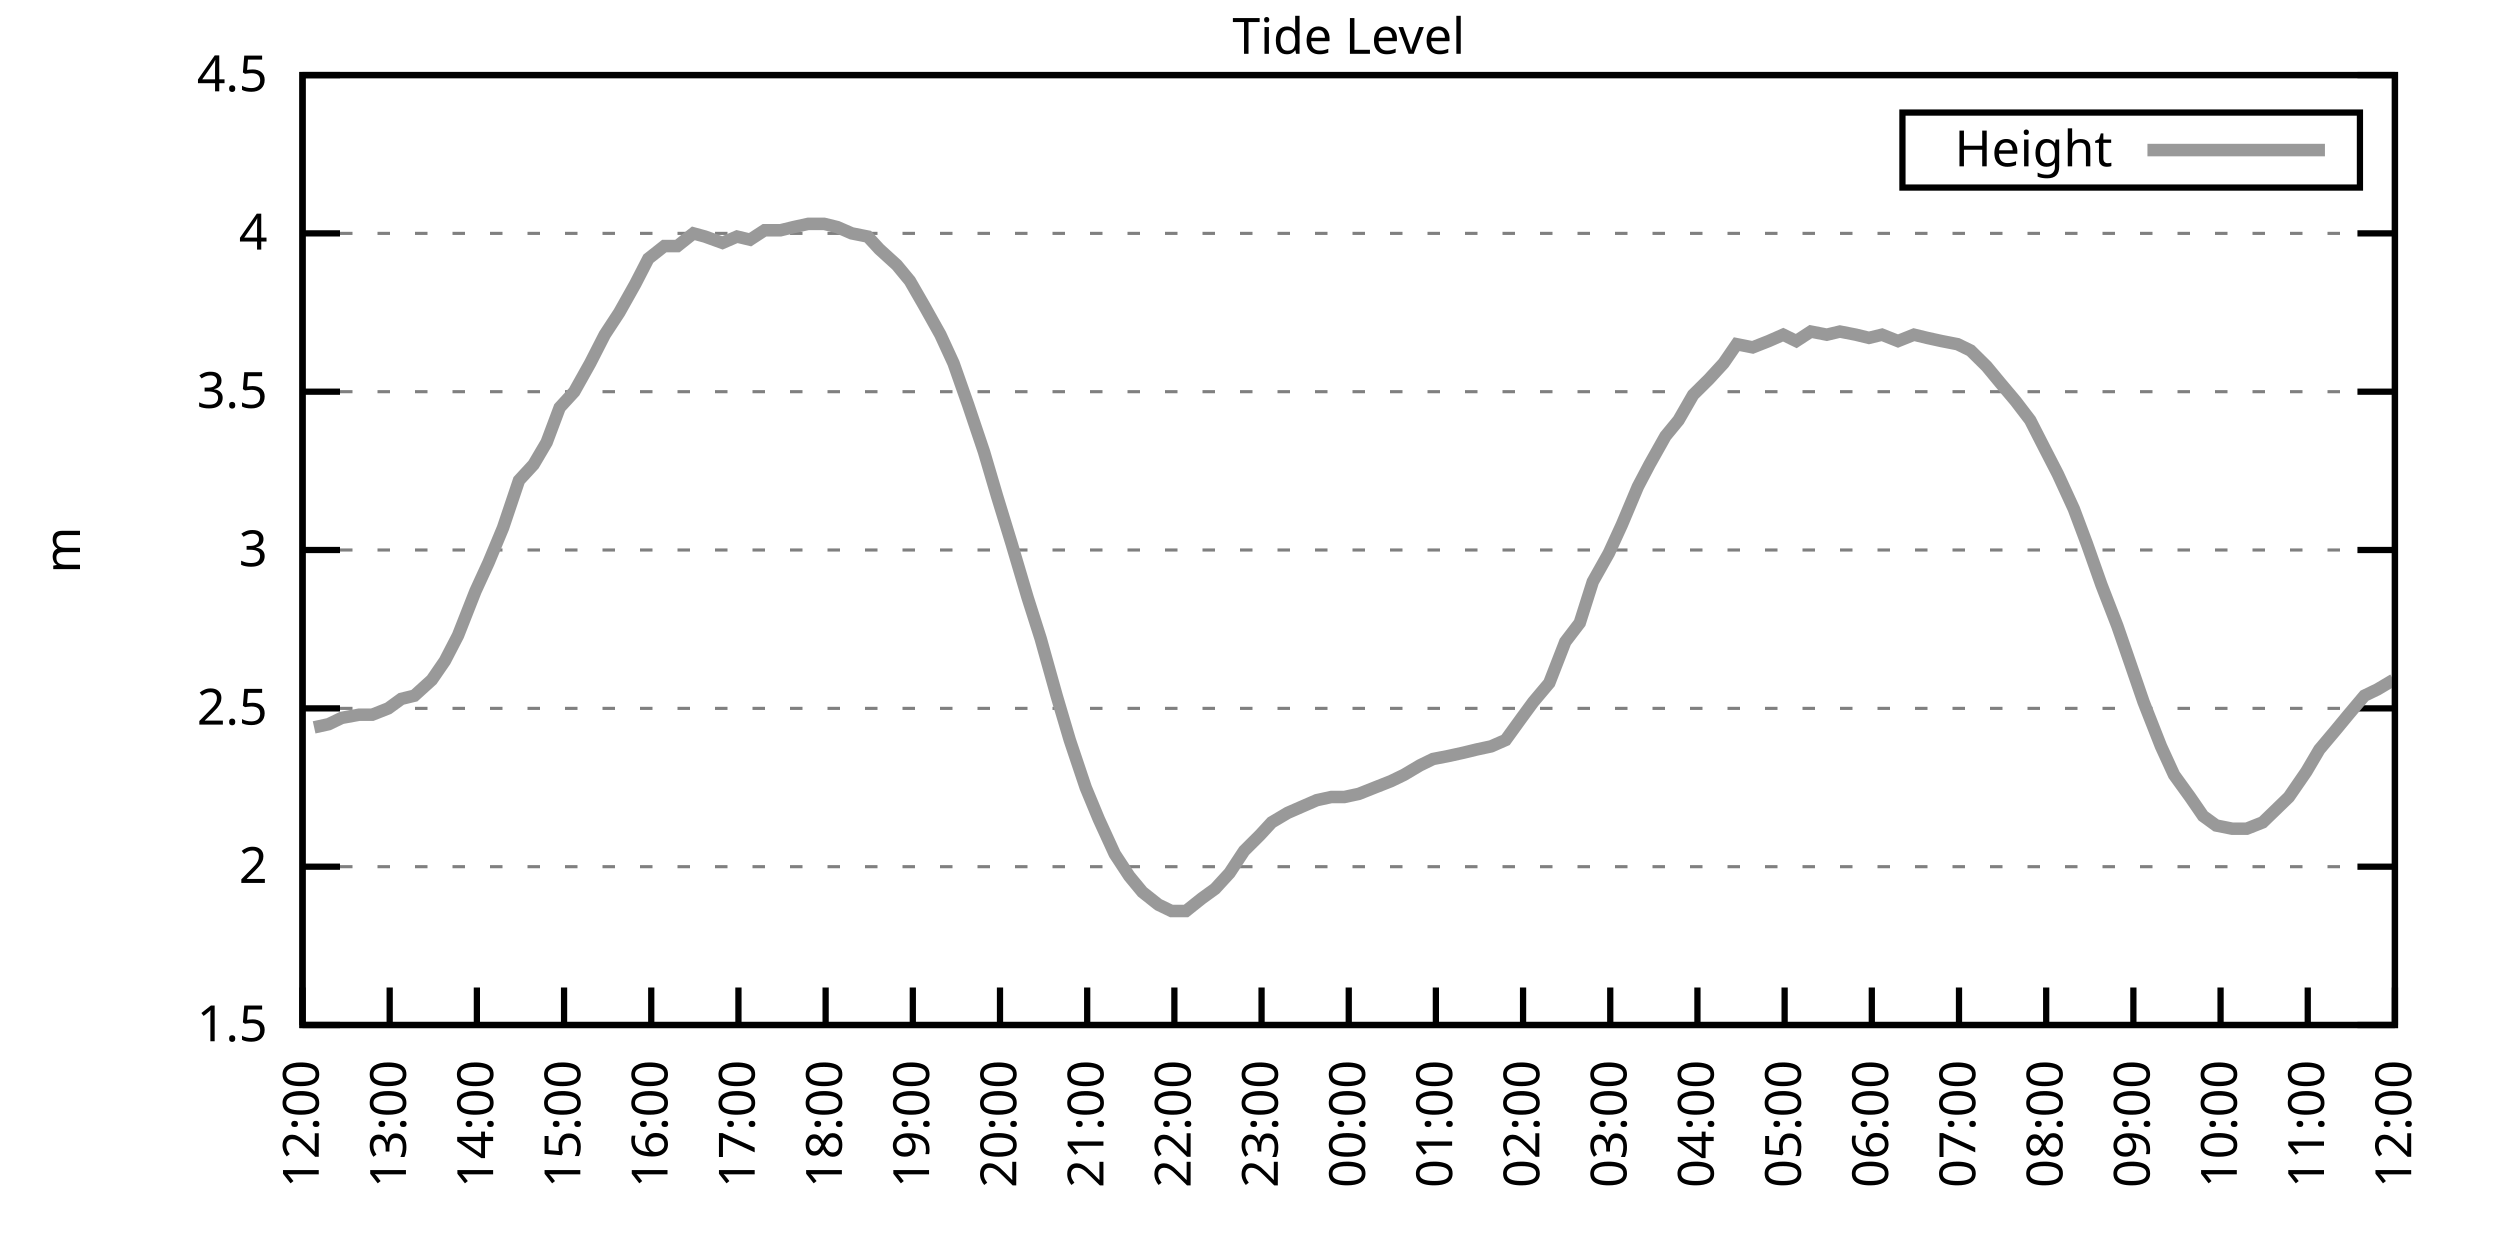
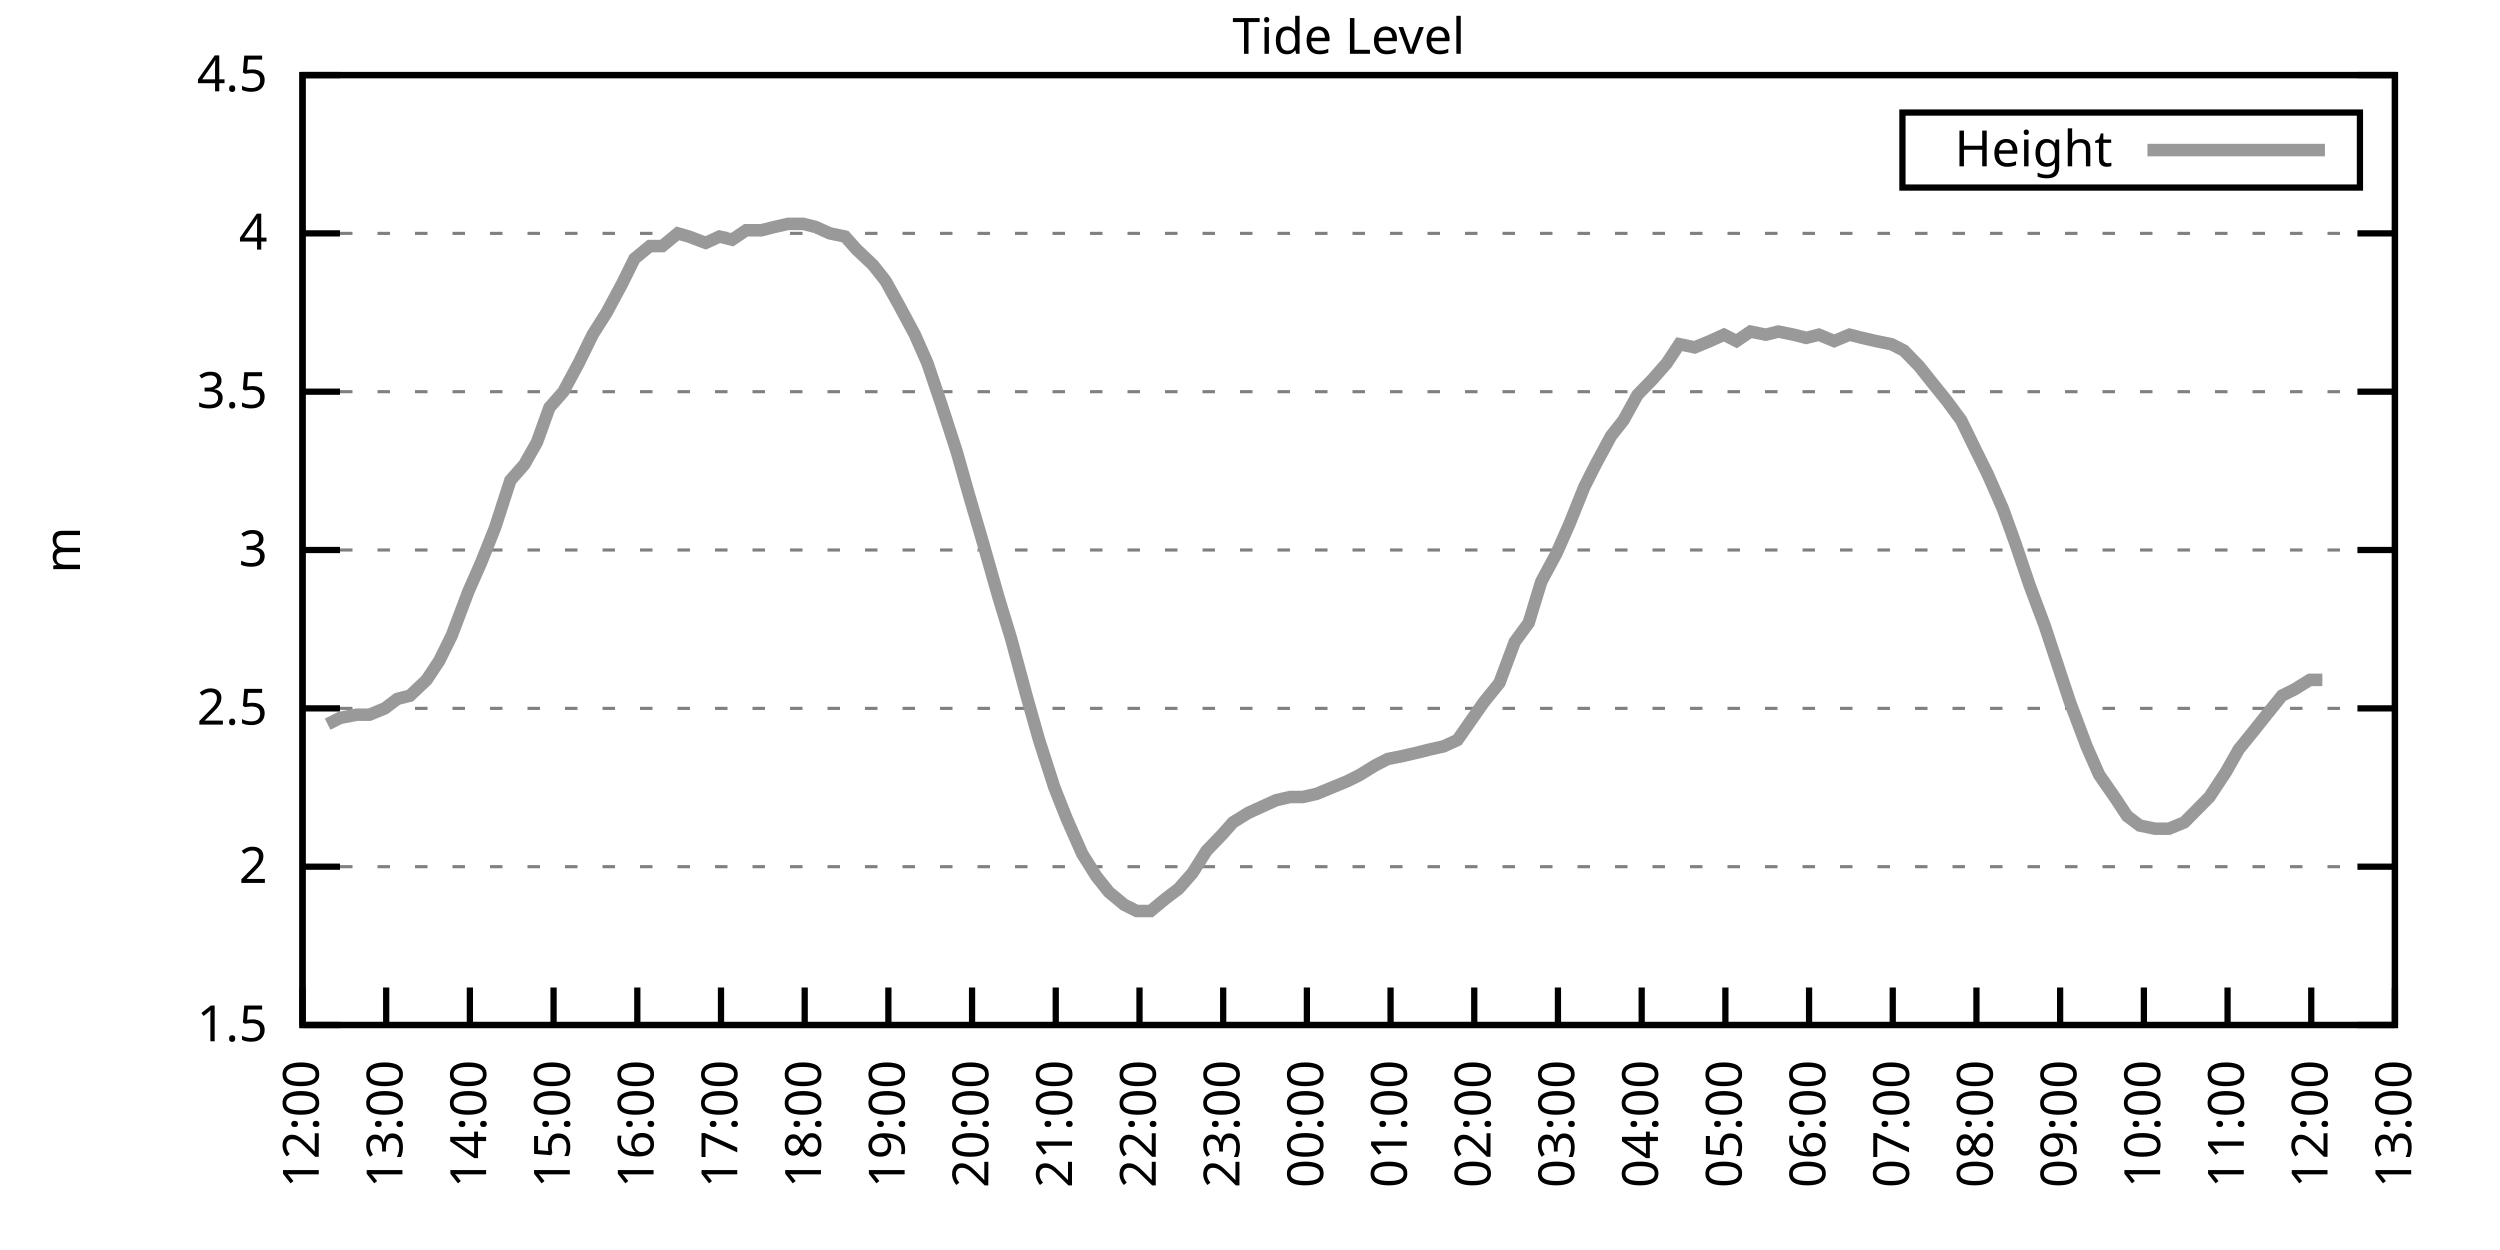
<svg xmlns="http://www.w3.org/2000/svg" xmlns:xlink="http://www.w3.org/1999/xlink" width="400" height="200" viewBox="0 0 400 200">
  <g id="gnuplot_canvas">
    <rect x="0" y="0" width="400" height="200" fill="none" />
    <defs>
      <circle id="gpDot" r="0.5" stroke-width="0.5" stroke="currentColor" />
      <path id="gpPt0" stroke-width="0.333" stroke="currentColor" d="M-1,0 h2 M0,-1 v2" />
      <path id="gpPt1" stroke-width="0.333" stroke="currentColor" d="M-1,-1 L1,1 M1,-1 L-1,1" />
      <path id="gpPt2" stroke-width="0.333" stroke="currentColor" d="M-1,0 L1,0 M0,-1 L0,1 M-1,-1 L1,1 M-1,1 L1,-1" />
      <rect id="gpPt3" stroke-width="0.333" stroke="currentColor" x="-1" y="-1" width="2" height="2" />
      <rect id="gpPt4" stroke-width="0.333" stroke="currentColor" fill="currentColor" x="-1" y="-1" width="2" height="2" />
      <circle id="gpPt5" stroke-width="0.333" stroke="currentColor" cx="0" cy="0" r="1" />
      <use xlink:href="#gpPt5" id="gpPt6" fill="currentColor" stroke="none" />
      <path id="gpPt7" stroke-width="0.333" stroke="currentColor" d="M0,-1.33 L-1.33,0.67 L1.33,0.67 z" />
      <use xlink:href="#gpPt7" id="gpPt8" fill="currentColor" stroke="none" />
      <use xlink:href="#gpPt7" id="gpPt9" stroke="currentColor" transform="rotate(180)" />
      <use xlink:href="#gpPt9" id="gpPt10" fill="currentColor" stroke="none" />
      <use xlink:href="#gpPt3" id="gpPt11" stroke="currentColor" transform="rotate(45)" />
      <use xlink:href="#gpPt11" id="gpPt12" fill="currentColor" stroke="none" />
      <path id="gpPt13" stroke-width="0.333" stroke="currentColor" d="M0,1.330 L1.265,0.411 L0.782,-1.067 L-0.782,-1.076 L-1.265,0.411 z" />
      <use xlink:href="#gpPt13" id="gpPt14" fill="currentColor" stroke="none" />
      <filter id="textbox" filterUnits="objectBoundingBox" x="0" y="0" height="1" width="1">
        <feFlood flood-color="white" flood-opacity="1" result="bgnd" />
        <feComposite in="SourceGraphic" in2="bgnd" operator="atop" />
      </filter>
      <filter id="greybox" filterUnits="objectBoundingBox" x="0" y="0" height="1" width="1">
        <feFlood flood-color="lightgrey" flood-opacity="1" result="grey" />
        <feComposite in="SourceGraphic" in2="grey" operator="atop" />
      </filter>
    </defs>
    <g fill="none" color="white" stroke="currentColor" stroke-width="1.00" stroke-linecap="butt" stroke-linejoin="miter">
</g>
    <g fill="none" color="black" stroke="currentColor" stroke-width="1.00" stroke-linecap="butt" stroke-linejoin="miter">
      <g stroke="none" shape-rendering="crispEdges">
        <polygon fill="rgb(255, 255, 255)" points="48.40,164.00 383.18,164.00 383.18,12.02 48.40,12.02 " />
      </g>
    </g>
    <g fill="none" color="black" stroke="currentColor" stroke-width="1.00" stroke-linecap="butt" stroke-linejoin="miter">
</g>
    <g fill="none" color="black" stroke="black" stroke-width="0.50" stroke-linecap="butt" stroke-linejoin="miter">
</g>
    <g fill="none" color="gray" stroke="currentColor" stroke-width="0.50" stroke-linecap="butt" stroke-linejoin="miter">
      <path stroke="gray" stroke-dasharray="2,4" class="gridline" d="M48.40,164.00 L383.19,164.00  " />
    </g>
    <g fill="none" color="gray" stroke="gray" stroke-width="1.00" stroke-linecap="butt" stroke-linejoin="miter">
</g>
    <g fill="none" color="black" stroke="currentColor" stroke-width="1.00" stroke-linecap="butt" stroke-linejoin="miter">
      <path stroke="black" d="M48.40,164.00 L54.40,164.00 M383.19,164.00 L377.19,164.00  " />
      <g transform="translate(42.80,166.60)" stroke="none" fill="black" font-family="Sans" font-size="8.00" text-anchor="end">
        <text>
          <tspan font-family="Sans"> 1.5</tspan>
        </text>
      </g>
    </g>
    <g fill="none" color="black" stroke="currentColor" stroke-width="1.00" stroke-linecap="butt" stroke-linejoin="miter">
</g>
    <g fill="none" color="black" stroke="black" stroke-width="0.50" stroke-linecap="butt" stroke-linejoin="miter">
</g>
    <g fill="none" color="gray" stroke="currentColor" stroke-width="0.50" stroke-linecap="butt" stroke-linejoin="miter">
      <path stroke="gray" stroke-dasharray="2,4" class="gridline" d="M48.40,138.67 L383.19,138.67  " />
    </g>
    <g fill="none" color="gray" stroke="gray" stroke-width="1.00" stroke-linecap="butt" stroke-linejoin="miter">
</g>
    <g fill="none" color="black" stroke="currentColor" stroke-width="1.00" stroke-linecap="butt" stroke-linejoin="miter">
      <path stroke="black" d="M48.40,138.67 L54.40,138.67 M383.19,138.67 L377.19,138.67  " />
      <g transform="translate(42.80,141.27)" stroke="none" fill="black" font-family="Sans" font-size="8.00" text-anchor="end">
        <text>
          <tspan font-family="Sans"> 2</tspan>
        </text>
      </g>
    </g>
    <g fill="none" color="black" stroke="currentColor" stroke-width="1.00" stroke-linecap="butt" stroke-linejoin="miter">
</g>
    <g fill="none" color="black" stroke="black" stroke-width="0.50" stroke-linecap="butt" stroke-linejoin="miter">
</g>
    <g fill="none" color="gray" stroke="currentColor" stroke-width="0.50" stroke-linecap="butt" stroke-linejoin="miter">
      <path stroke="gray" stroke-dasharray="2,4" class="gridline" d="M48.40,113.34 L383.19,113.34  " />
    </g>
    <g fill="none" color="gray" stroke="gray" stroke-width="1.00" stroke-linecap="butt" stroke-linejoin="miter">
</g>
    <g fill="none" color="black" stroke="currentColor" stroke-width="1.00" stroke-linecap="butt" stroke-linejoin="miter">
      <path stroke="black" d="M48.40,113.34 L54.40,113.34 M383.19,113.34 L377.19,113.34  " />
      <g transform="translate(42.80,115.94)" stroke="none" fill="black" font-family="Sans" font-size="8.00" text-anchor="end">
        <text>
          <tspan font-family="Sans"> 2.5</tspan>
        </text>
      </g>
    </g>
    <g fill="none" color="black" stroke="currentColor" stroke-width="1.00" stroke-linecap="butt" stroke-linejoin="miter">
</g>
    <g fill="none" color="black" stroke="black" stroke-width="0.50" stroke-linecap="butt" stroke-linejoin="miter">
</g>
    <g fill="none" color="gray" stroke="currentColor" stroke-width="0.50" stroke-linecap="butt" stroke-linejoin="miter">
      <path stroke="gray" stroke-dasharray="2,4" class="gridline" d="M48.40,88.00 L383.19,88.00  " />
    </g>
    <g fill="none" color="gray" stroke="gray" stroke-width="1.00" stroke-linecap="butt" stroke-linejoin="miter">
</g>
    <g fill="none" color="black" stroke="currentColor" stroke-width="1.00" stroke-linecap="butt" stroke-linejoin="miter">
      <path stroke="black" d="M48.40,88.00 L54.40,88.00 M383.19,88.00 L377.19,88.00  " />
      <g transform="translate(42.80,90.60)" stroke="none" fill="black" font-family="Sans" font-size="8.00" text-anchor="end">
        <text>
          <tspan font-family="Sans"> 3</tspan>
        </text>
      </g>
    </g>
    <g fill="none" color="black" stroke="currentColor" stroke-width="1.00" stroke-linecap="butt" stroke-linejoin="miter">
</g>
    <g fill="none" color="black" stroke="black" stroke-width="0.50" stroke-linecap="butt" stroke-linejoin="miter">
</g>
    <g fill="none" color="gray" stroke="currentColor" stroke-width="0.50" stroke-linecap="butt" stroke-linejoin="miter">
      <path stroke="gray" stroke-dasharray="2,4" class="gridline" d="M48.40,62.67 L383.19,62.67  " />
    </g>
    <g fill="none" color="gray" stroke="gray" stroke-width="1.00" stroke-linecap="butt" stroke-linejoin="miter">
</g>
    <g fill="none" color="black" stroke="currentColor" stroke-width="1.00" stroke-linecap="butt" stroke-linejoin="miter">
      <path stroke="black" d="M48.40,62.67 L54.40,62.67 M383.19,62.67 L377.19,62.67  " />
      <g transform="translate(42.80,65.27)" stroke="none" fill="black" font-family="Sans" font-size="8.00" text-anchor="end">
        <text>
          <tspan font-family="Sans"> 3.5</tspan>
        </text>
      </g>
    </g>
    <g fill="none" color="black" stroke="currentColor" stroke-width="1.00" stroke-linecap="butt" stroke-linejoin="miter">
</g>
    <g fill="none" color="black" stroke="black" stroke-width="0.50" stroke-linecap="butt" stroke-linejoin="miter">
</g>
    <g fill="none" color="gray" stroke="currentColor" stroke-width="0.50" stroke-linecap="butt" stroke-linejoin="miter">
      <path stroke="gray" stroke-dasharray="2,4" class="gridline" d="M48.40,37.34 L383.19,37.34  " />
    </g>
    <g fill="none" color="gray" stroke="gray" stroke-width="1.00" stroke-linecap="butt" stroke-linejoin="miter">
</g>
    <g fill="none" color="black" stroke="currentColor" stroke-width="1.00" stroke-linecap="butt" stroke-linejoin="miter">
      <path stroke="black" d="M48.40,37.34 L54.40,37.34 M383.19,37.34 L377.19,37.34  " />
      <g transform="translate(42.80,39.94)" stroke="none" fill="black" font-family="Sans" font-size="8.00" text-anchor="end">
        <text>
          <tspan font-family="Sans"> 4</tspan>
        </text>
      </g>
    </g>
    <g fill="none" color="black" stroke="currentColor" stroke-width="1.00" stroke-linecap="butt" stroke-linejoin="miter">
</g>
    <g fill="none" color="black" stroke="black" stroke-width="0.50" stroke-linecap="butt" stroke-linejoin="miter">
</g>
    <g fill="none" color="gray" stroke="currentColor" stroke-width="0.50" stroke-linecap="butt" stroke-linejoin="miter">
      <path stroke="gray" stroke-dasharray="2,4" class="gridline" d="M48.40,12.01 L383.19,12.01  " />
    </g>
    <g fill="none" color="gray" stroke="gray" stroke-width="1.00" stroke-linecap="butt" stroke-linejoin="miter">
</g>
    <g fill="none" color="black" stroke="currentColor" stroke-width="1.00" stroke-linecap="butt" stroke-linejoin="miter">
      <path stroke="black" d="M48.40,12.01 L54.40,12.01 M383.19,12.01 L377.19,12.01  " />
      <g transform="translate(42.80,14.61)" stroke="none" fill="black" font-family="Sans" font-size="8.00" text-anchor="end">
        <text>
          <tspan font-family="Sans"> 4.5</tspan>
        </text>
      </g>
    </g>
    <g fill="none" color="black" stroke="currentColor" stroke-width="1.00" stroke-linecap="butt" stroke-linejoin="miter">
      <path stroke="black" d="M48.40,164.00 L48.40,158.00  " />
      <g transform="translate(51.00,169.60) rotate(270.00)" stroke="none" fill="black" font-family="Sans" font-size="8.00" text-anchor="end">
        <text>
          <tspan font-family="Sans">12:00</tspan>
        </text>
      </g>
    </g>
    <g fill="none" color="black" stroke="currentColor" stroke-width="1.00" stroke-linecap="butt" stroke-linejoin="miter">
-       <path stroke="black" d="M62.35,164.00 L62.35,158.00  " />
-       <g transform="translate(64.95,169.60) rotate(270.00)" stroke="none" fill="black" font-family="Sans" font-size="8.00" text-anchor="end">
+       <path stroke="black" d="M61.79,164.00 L61.79,158.00  " />
+       <g transform="translate(64.39,169.60) rotate(270.00)" stroke="none" fill="black" font-family="Sans" font-size="8.00" text-anchor="end">
        <text>
          <tspan font-family="Sans">13:00</tspan>
        </text>
      </g>
    </g>
    <g fill="none" color="black" stroke="currentColor" stroke-width="1.00" stroke-linecap="butt" stroke-linejoin="miter">
-       <path stroke="black" d="M76.30,164.00 L76.30,158.00  " />
-       <g transform="translate(78.90,169.60) rotate(270.00)" stroke="none" fill="black" font-family="Sans" font-size="8.00" text-anchor="end">
+       <path stroke="black" d="M75.18,164.00 L75.18,158.00  " />
+       <g transform="translate(77.78,169.60) rotate(270.00)" stroke="none" fill="black" font-family="Sans" font-size="8.00" text-anchor="end">
        <text>
          <tspan font-family="Sans">14:00</tspan>
        </text>
      </g>
    </g>
    <g fill="none" color="black" stroke="currentColor" stroke-width="1.00" stroke-linecap="butt" stroke-linejoin="miter">
-       <path stroke="black" d="M90.25,164.00 L90.25,158.00  " />
-       <g transform="translate(92.85,169.60) rotate(270.00)" stroke="none" fill="black" font-family="Sans" font-size="8.00" text-anchor="end">
+       <path stroke="black" d="M88.57,164.00 L88.57,158.00  " />
+       <g transform="translate(91.17,169.60) rotate(270.00)" stroke="none" fill="black" font-family="Sans" font-size="8.00" text-anchor="end">
        <text>
          <tspan font-family="Sans">15:00</tspan>
        </text>
      </g>
    </g>
    <g fill="none" color="black" stroke="currentColor" stroke-width="1.00" stroke-linecap="butt" stroke-linejoin="miter">
-       <path stroke="black" d="M104.20,164.00 L104.20,158.00  " />
-       <g transform="translate(106.80,169.60) rotate(270.00)" stroke="none" fill="black" font-family="Sans" font-size="8.00" text-anchor="end">
+       <path stroke="black" d="M101.97,164.00 L101.97,158.00  " />
+       <g transform="translate(104.57,169.60) rotate(270.00)" stroke="none" fill="black" font-family="Sans" font-size="8.00" text-anchor="end">
        <text>
          <tspan font-family="Sans">16:00</tspan>
        </text>
      </g>
    </g>
    <g fill="none" color="black" stroke="currentColor" stroke-width="1.00" stroke-linecap="butt" stroke-linejoin="miter">
-       <path stroke="black" d="M118.15,164.00 L118.15,158.00  " />
-       <g transform="translate(120.75,169.60) rotate(270.00)" stroke="none" fill="black" font-family="Sans" font-size="8.00" text-anchor="end">
+       <path stroke="black" d="M115.36,164.00 L115.36,158.00  " />
+       <g transform="translate(117.96,169.60) rotate(270.00)" stroke="none" fill="black" font-family="Sans" font-size="8.00" text-anchor="end">
        <text>
          <tspan font-family="Sans">17:00</tspan>
        </text>
      </g>
    </g>
    <g fill="none" color="black" stroke="currentColor" stroke-width="1.00" stroke-linecap="butt" stroke-linejoin="miter">
-       <path stroke="black" d="M132.10,164.00 L132.10,158.00  " />
-       <g transform="translate(134.70,169.60) rotate(270.00)" stroke="none" fill="black" font-family="Sans" font-size="8.00" text-anchor="end">
+       <path stroke="black" d="M128.75,164.00 L128.75,158.00  " />
+       <g transform="translate(131.35,169.60) rotate(270.00)" stroke="none" fill="black" font-family="Sans" font-size="8.00" text-anchor="end">
        <text>
          <tspan font-family="Sans">18:00</tspan>
        </text>
      </g>
    </g>
    <g fill="none" color="black" stroke="currentColor" stroke-width="1.00" stroke-linecap="butt" stroke-linejoin="miter">
-       <path stroke="black" d="M146.05,164.00 L146.05,158.00  " />
-       <g transform="translate(148.65,169.60) rotate(270.00)" stroke="none" fill="black" font-family="Sans" font-size="8.00" text-anchor="end">
+       <path stroke="black" d="M142.14,164.00 L142.14,158.00  " />
+       <g transform="translate(144.74,169.60) rotate(270.00)" stroke="none" fill="black" font-family="Sans" font-size="8.00" text-anchor="end">
        <text>
          <tspan font-family="Sans">19:00</tspan>
        </text>
      </g>
    </g>
    <g fill="none" color="black" stroke="currentColor" stroke-width="1.00" stroke-linecap="butt" stroke-linejoin="miter">
-       <path stroke="black" d="M160.00,164.00 L160.00,158.00  " />
-       <g transform="translate(162.60,169.60) rotate(270.00)" stroke="none" fill="black" font-family="Sans" font-size="8.00" text-anchor="end">
+       <path stroke="black" d="M155.53,164.00 L155.53,158.00  " />
+       <g transform="translate(158.13,169.60) rotate(270.00)" stroke="none" fill="black" font-family="Sans" font-size="8.00" text-anchor="end">
        <text>
          <tspan font-family="Sans">20:00</tspan>
        </text>
      </g>
    </g>
    <g fill="none" color="black" stroke="currentColor" stroke-width="1.00" stroke-linecap="butt" stroke-linejoin="miter">
-       <path stroke="black" d="M173.95,164.00 L173.95,158.00  " />
-       <g transform="translate(176.55,169.60) rotate(270.00)" stroke="none" fill="black" font-family="Sans" font-size="8.00" text-anchor="end">
+       <path stroke="black" d="M168.92,164.00 L168.92,158.00  " />
+       <g transform="translate(171.52,169.60) rotate(270.00)" stroke="none" fill="black" font-family="Sans" font-size="8.00" text-anchor="end">
        <text>
          <tspan font-family="Sans">21:00</tspan>
        </text>
      </g>
    </g>
    <g fill="none" color="black" stroke="currentColor" stroke-width="1.00" stroke-linecap="butt" stroke-linejoin="miter">
-       <path stroke="black" d="M187.90,164.00 L187.90,158.00  " />
-       <g transform="translate(190.50,169.60) rotate(270.00)" stroke="none" fill="black" font-family="Sans" font-size="8.00" text-anchor="end">
+       <path stroke="black" d="M182.32,164.00 L182.32,158.00  " />
+       <g transform="translate(184.92,169.60) rotate(270.00)" stroke="none" fill="black" font-family="Sans" font-size="8.00" text-anchor="end">
        <text>
          <tspan font-family="Sans">22:00</tspan>
        </text>
      </g>
    </g>
    <g fill="none" color="black" stroke="currentColor" stroke-width="1.00" stroke-linecap="butt" stroke-linejoin="miter">
-       <path stroke="black" d="M201.85,164.00 L201.85,158.00  " />
-       <g transform="translate(204.45,169.60) rotate(270.00)" stroke="none" fill="black" font-family="Sans" font-size="8.00" text-anchor="end">
+       <path stroke="black" d="M195.71,164.00 L195.71,158.00  " />
+       <g transform="translate(198.31,169.60) rotate(270.00)" stroke="none" fill="black" font-family="Sans" font-size="8.00" text-anchor="end">
        <text>
          <tspan font-family="Sans">23:00</tspan>
        </text>
      </g>
    </g>
    <g fill="none" color="black" stroke="currentColor" stroke-width="1.00" stroke-linecap="butt" stroke-linejoin="miter">
-       <path stroke="black" d="M215.80,164.00 L215.80,158.00  " />
-       <g transform="translate(218.40,169.60) rotate(270.00)" stroke="none" fill="black" font-family="Sans" font-size="8.00" text-anchor="end">
+       <path stroke="black" d="M209.10,164.00 L209.10,158.00  " />
+       <g transform="translate(211.70,169.60) rotate(270.00)" stroke="none" fill="black" font-family="Sans" font-size="8.00" text-anchor="end">
        <text>
          <tspan font-family="Sans">00:00</tspan>
        </text>
      </g>
    </g>
    <g fill="none" color="black" stroke="currentColor" stroke-width="1.00" stroke-linecap="butt" stroke-linejoin="miter">
-       <path stroke="black" d="M229.74,164.00 L229.74,158.00  " />
-       <g transform="translate(232.34,169.60) rotate(270.00)" stroke="none" fill="black" font-family="Sans" font-size="8.00" text-anchor="end">
+       <path stroke="black" d="M222.49,164.00 L222.49,158.00  " />
+       <g transform="translate(225.09,169.60) rotate(270.00)" stroke="none" fill="black" font-family="Sans" font-size="8.00" text-anchor="end">
        <text>
          <tspan font-family="Sans">01:00</tspan>
        </text>
      </g>
    </g>
    <g fill="none" color="black" stroke="currentColor" stroke-width="1.00" stroke-linecap="butt" stroke-linejoin="miter">
-       <path stroke="black" d="M243.69,164.00 L243.69,158.00  " />
-       <g transform="translate(246.29,169.60) rotate(270.00)" stroke="none" fill="black" font-family="Sans" font-size="8.00" text-anchor="end">
+       <path stroke="black" d="M235.88,164.00 L235.88,158.00  " />
+       <g transform="translate(238.48,169.60) rotate(270.00)" stroke="none" fill="black" font-family="Sans" font-size="8.00" text-anchor="end">
        <text>
          <tspan font-family="Sans">02:00</tspan>
        </text>
      </g>
    </g>
    <g fill="none" color="black" stroke="currentColor" stroke-width="1.00" stroke-linecap="butt" stroke-linejoin="miter">
-       <path stroke="black" d="M257.64,164.00 L257.64,158.00  " />
-       <g transform="translate(260.24,169.60) rotate(270.00)" stroke="none" fill="black" font-family="Sans" font-size="8.00" text-anchor="end">
+       <path stroke="black" d="M249.27,164.00 L249.27,158.00  " />
+       <g transform="translate(251.87,169.60) rotate(270.00)" stroke="none" fill="black" font-family="Sans" font-size="8.00" text-anchor="end">
        <text>
          <tspan font-family="Sans">03:00</tspan>
        </text>
      </g>
    </g>
    <g fill="none" color="black" stroke="currentColor" stroke-width="1.00" stroke-linecap="butt" stroke-linejoin="miter">
-       <path stroke="black" d="M271.59,164.00 L271.59,158.00  " />
-       <g transform="translate(274.19,169.60) rotate(270.00)" stroke="none" fill="black" font-family="Sans" font-size="8.00" text-anchor="end">
+       <path stroke="black" d="M262.67,164.00 L262.67,158.00  " />
+       <g transform="translate(265.27,169.60) rotate(270.00)" stroke="none" fill="black" font-family="Sans" font-size="8.00" text-anchor="end">
        <text>
          <tspan font-family="Sans">04:00</tspan>
        </text>
      </g>
    </g>
    <g fill="none" color="black" stroke="currentColor" stroke-width="1.00" stroke-linecap="butt" stroke-linejoin="miter">
-       <path stroke="black" d="M285.54,164.00 L285.54,158.00  " />
-       <g transform="translate(288.14,169.60) rotate(270.00)" stroke="none" fill="black" font-family="Sans" font-size="8.00" text-anchor="end">
+       <path stroke="black" d="M276.06,164.00 L276.06,158.00  " />
+       <g transform="translate(278.66,169.60) rotate(270.00)" stroke="none" fill="black" font-family="Sans" font-size="8.00" text-anchor="end">
        <text>
          <tspan font-family="Sans">05:00</tspan>
        </text>
      </g>
    </g>
    <g fill="none" color="black" stroke="currentColor" stroke-width="1.00" stroke-linecap="butt" stroke-linejoin="miter">
-       <path stroke="black" d="M299.49,164.00 L299.49,158.00  " />
-       <g transform="translate(302.09,169.60) rotate(270.00)" stroke="none" fill="black" font-family="Sans" font-size="8.00" text-anchor="end">
+       <path stroke="black" d="M289.45,164.00 L289.45,158.00  " />
+       <g transform="translate(292.05,169.60) rotate(270.00)" stroke="none" fill="black" font-family="Sans" font-size="8.00" text-anchor="end">
        <text>
          <tspan font-family="Sans">06:00</tspan>
        </text>
      </g>
    </g>
    <g fill="none" color="black" stroke="currentColor" stroke-width="1.00" stroke-linecap="butt" stroke-linejoin="miter">
-       <path stroke="black" d="M313.44,164.00 L313.44,158.00  " />
-       <g transform="translate(316.04,169.60) rotate(270.00)" stroke="none" fill="black" font-family="Sans" font-size="8.00" text-anchor="end">
+       <path stroke="black" d="M302.84,164.00 L302.84,158.00  " />
+       <g transform="translate(305.44,169.60) rotate(270.00)" stroke="none" fill="black" font-family="Sans" font-size="8.00" text-anchor="end">
        <text>
          <tspan font-family="Sans">07:00</tspan>
        </text>
      </g>
    </g>
    <g fill="none" color="black" stroke="currentColor" stroke-width="1.00" stroke-linecap="butt" stroke-linejoin="miter">
-       <path stroke="black" d="M327.39,164.00 L327.39,158.00  " />
-       <g transform="translate(329.99,169.60) rotate(270.00)" stroke="none" fill="black" font-family="Sans" font-size="8.00" text-anchor="end">
+       <path stroke="black" d="M316.23,164.00 L316.23,158.00  " />
+       <g transform="translate(318.83,169.60) rotate(270.00)" stroke="none" fill="black" font-family="Sans" font-size="8.00" text-anchor="end">
        <text>
          <tspan font-family="Sans">08:00</tspan>
        </text>
      </g>
    </g>
    <g fill="none" color="black" stroke="currentColor" stroke-width="1.00" stroke-linecap="butt" stroke-linejoin="miter">
-       <path stroke="black" d="M341.34,164.00 L341.34,158.00  " />
-       <g transform="translate(343.94,169.60) rotate(270.00)" stroke="none" fill="black" font-family="Sans" font-size="8.00" text-anchor="end">
+       <path stroke="black" d="M329.62,164.00 L329.62,158.00  " />
+       <g transform="translate(332.22,169.60) rotate(270.00)" stroke="none" fill="black" font-family="Sans" font-size="8.00" text-anchor="end">
        <text>
          <tspan font-family="Sans">09:00</tspan>
        </text>
      </g>
    </g>
    <g fill="none" color="black" stroke="currentColor" stroke-width="1.00" stroke-linecap="butt" stroke-linejoin="miter">
-       <path stroke="black" d="M355.29,164.00 L355.29,158.00  " />
-       <g transform="translate(357.89,169.60) rotate(270.00)" stroke="none" fill="black" font-family="Sans" font-size="8.00" text-anchor="end">
+       <path stroke="black" d="M343.02,164.00 L343.02,158.00  " />
+       <g transform="translate(345.62,169.60) rotate(270.00)" stroke="none" fill="black" font-family="Sans" font-size="8.00" text-anchor="end">
        <text>
          <tspan font-family="Sans">10:00</tspan>
        </text>
      </g>
    </g>
    <g fill="none" color="black" stroke="currentColor" stroke-width="1.00" stroke-linecap="butt" stroke-linejoin="miter">
-       <path stroke="black" d="M369.24,164.00 L369.24,158.00  " />
-       <g transform="translate(371.84,169.60) rotate(270.00)" stroke="none" fill="black" font-family="Sans" font-size="8.00" text-anchor="end">
+       <path stroke="black" d="M356.41,164.00 L356.41,158.00  " />
+       <g transform="translate(359.01,169.60) rotate(270.00)" stroke="none" fill="black" font-family="Sans" font-size="8.00" text-anchor="end">
        <text>
          <tspan font-family="Sans">11:00</tspan>
+         </text>
+       </g>
+     </g>
+     <g fill="none" color="black" stroke="currentColor" stroke-width="1.00" stroke-linecap="butt" stroke-linejoin="miter">
+       <path stroke="black" d="M369.80,164.00 L369.80,158.00  " />
+       <g transform="translate(372.40,169.60) rotate(270.00)" stroke="none" fill="black" font-family="Sans" font-size="8.00" text-anchor="end">
+         <text>
+           <tspan font-family="Sans">12:00</tspan>
        </text>
      </g>
    </g>
    <g fill="none" color="black" stroke="currentColor" stroke-width="1.00" stroke-linecap="butt" stroke-linejoin="miter">
      <path stroke="black" d="M383.19,164.00 L383.19,158.00  " />
      <g transform="translate(385.79,169.60) rotate(270.00)" stroke="none" fill="black" font-family="Sans" font-size="8.00" text-anchor="end">
        <text>
-           <tspan font-family="Sans">12:00</tspan>
+           <tspan font-family="Sans">13:00</tspan>
        </text>
      </g>
    </g>
    <g fill="none" color="black" stroke="currentColor" stroke-width="1.00" stroke-linecap="butt" stroke-linejoin="miter">
</g>
    <g fill="none" color="black" stroke="currentColor" stroke-width="1.00" stroke-linecap="butt" stroke-linejoin="miter">
      <path stroke="black" d="M48.40,12.01 L48.40,164.00 L383.19,164.00 L383.19,12.01 L48.40,12.01 Z  " />
    </g>
    <g fill="none" color="black" stroke="currentColor" stroke-width="1.00" stroke-linecap="butt" stroke-linejoin="miter">
</g>
    <g fill="none" color="black" stroke="currentColor" stroke-width="1.00" stroke-linecap="butt" stroke-linejoin="miter">
      <path stroke="black" d="M304.39,30.01 L304.39,18.01 L377.59,18.01 L377.59,30.01 L304.39,30.01 Z  " />
    </g>
    <g id="Tide_level_plot_1">
      <g fill="none" color="white" stroke="black" stroke-width="2.00" stroke-linecap="butt" stroke-linejoin="miter">
</g>
      <g fill="none" color="black" stroke="currentColor" stroke-width="2.00" stroke-linecap="butt" stroke-linejoin="miter">
        <g transform="translate(337.99,26.61)" stroke="none" fill="black" font-family="Sans" font-size="8.00" text-anchor="end">
          <text>
            <tspan font-family="Sans">Height</tspan>
          </text>
        </g>
      </g>
      <g fill="none" color="black" stroke="currentColor" stroke-width="2.00" stroke-linecap="butt" stroke-linejoin="miter">
-         <path stroke="rgb(153, 153, 153)" d="M343.59,24.01 L371.99,24.01 M50.26,116.38 L52.58,115.87 L54.68,114.86 L57.47,114.35 L59.56,114.35 L62.12,113.34   L64.21,111.82 L66.30,111.31 L69.09,108.78 L71.18,105.74 L73.28,101.68 L76.07,94.59 L78.16,90.03 L80.48,84.46   L83.04,76.86 L85.37,74.33 L87.46,70.78 L89.55,65.21 L91.88,62.67 L94.43,58.11 L96.76,53.55 L99.08,50.01   L101.64,45.45 L103.73,41.39 L106.29,39.37 L108.38,39.37 L110.94,37.34 L112.80,37.85 L115.59,38.86 L117.92,37.85   L120.01,38.35 L122.33,36.84 L124.89,36.84 L126.98,36.33 L129.31,35.82 L131.87,35.82 L133.96,36.33 L136.28,37.34   L138.84,37.85 L140.70,39.87 L143.49,42.41 L145.58,44.94 L147.91,48.99 L150.46,53.55 L152.56,58.11 L154.88,64.70   L157.44,72.30 L159.53,79.39 L161.86,86.99 L164.41,95.60 L166.51,102.19 L169.06,111.31 L171.16,118.40 L173.71,126.00   L175.81,131.07 L178.36,136.64 L180.69,140.19 L182.78,142.72 L185.34,144.75 L187.43,145.76 L189.76,145.76 L192.31,143.73   L194.41,142.21 L196.73,139.68 L199.06,136.14 L201.61,133.60 L203.47,131.58 L206.03,130.06 L208.36,129.04 L210.68,128.03   L213.01,127.52 L215.10,127.52 L217.42,127.02 L219.98,126.00 L222.54,124.99 L224.63,123.98 L227.19,122.46 L229.28,121.44   L231.84,120.94 L234.16,120.43 L236.25,119.92 L238.58,119.42 L240.90,118.40 L243.46,114.86 L245.32,112.32 L247.88,109.28   L250.44,102.70 L252.76,99.66 L254.85,93.07 L257.41,88.51 L259.50,83.95 L262.06,77.87 L263.92,74.33 L266.48,69.77   L268.57,67.23 L270.90,63.18 L273.45,60.65 L275.78,58.11 L277.87,55.07 L280.43,55.58 L282.99,54.57 L285.31,53.55   L287.40,54.57 L289.73,53.05 L292.29,53.55 L294.38,53.05 L296.94,53.55 L299.03,54.06 L301.12,53.55 L303.68,54.57   L306.23,53.55 L308.33,54.06 L310.65,54.57 L313.21,55.07 L315.30,56.09 L317.86,58.62 L319.95,61.15 L322.51,64.19   L324.83,67.23 L327.16,71.79 L329.25,75.85 L331.81,81.42 L333.90,86.99 L336.23,93.58 L338.78,100.16 L340.88,106.24   L342.97,112.32 L345.76,119.42 L347.85,123.98 L350.41,127.52 L352.50,130.56 L354.59,132.08 L357.15,132.59 L359.48,132.59   L362.03,131.58 L364.13,129.55 L366.22,127.52 L369.01,123.47 L371.10,119.92 L373.66,116.88 L375.75,114.35 L378.31,111.31   L380.40,110.30 L382.96,108.78  " />
+         <path stroke="rgb(153, 153, 153)" d="M343.59,24.01 L371.99,24.01 M52.42,115.87 L54.43,114.86 L57.10,114.35 L59.11,114.35 L61.57,113.34 L63.58,111.82   L65.59,111.31 L68.26,108.78 L70.27,105.74 L72.28,101.68 L74.96,94.59 L76.97,90.03 L79.20,84.46 L81.66,76.86   L83.89,74.33 L85.90,70.78 L87.91,65.21 L90.14,62.67 L92.59,58.11 L94.82,53.55 L97.06,50.01 L99.51,45.45   L101.52,41.39 L103.98,39.37 L105.98,39.37 L108.44,37.34 L110.22,37.85 L112.90,38.86 L115.13,37.85 L117.14,38.35   L119.38,36.84 L121.83,36.84 L123.84,36.33 L126.07,35.82 L128.53,35.82 L130.54,36.33 L132.77,37.34 L135.22,37.85   L137.01,39.87 L139.69,42.41 L141.69,44.94 L143.93,48.99 L146.38,53.55 L148.39,58.11 L150.62,64.70 L153.08,72.30   L155.09,79.39 L157.32,86.99 L159.77,95.60 L161.78,102.19 L164.24,111.31 L166.25,118.40 L168.70,126.00 L170.71,131.07   L173.17,136.64 L175.40,140.19 L177.41,142.72 L179.86,144.75 L181.87,145.76 L184.10,145.76 L186.56,143.73 L188.57,142.21   L190.80,139.68 L193.03,136.14 L195.48,133.60 L197.27,131.58 L199.73,130.06 L201.96,129.04 L204.19,128.03 L206.42,127.52   L208.43,127.52 L210.66,127.02 L213.12,126.00 L215.57,124.99 L217.58,123.98 L220.04,122.46 L222.04,121.44 L224.50,120.94   L226.73,120.43 L228.74,119.92 L230.97,119.42 L233.20,118.40 L235.66,114.86 L237.44,112.32 L239.90,109.28 L242.36,102.70   L244.59,99.66 L246.60,93.07 L249.05,88.51 L251.06,83.95 L253.51,77.87 L255.30,74.33 L257.76,69.77 L259.76,67.23   L262.00,63.18 L264.45,60.65 L266.68,58.11 L268.69,55.07 L271.15,55.58 L273.60,54.57 L275.83,53.55 L277.84,54.57   L280.07,53.05 L282.53,53.55 L284.54,53.05 L286.99,53.55 L289.00,54.06 L291.01,53.55 L293.47,54.57 L295.92,53.55   L297.93,54.06 L300.16,54.57 L302.62,55.07 L304.63,56.09 L307.08,58.62 L309.09,61.15 L311.54,64.19 L313.78,67.23   L316.01,71.79 L318.02,75.85 L320.47,81.42 L322.48,86.99 L324.71,93.58 L327.17,100.16 L329.18,106.24 L331.19,112.32   L333.86,119.42 L335.87,123.98 L338.33,127.52 L340.34,130.56 L342.35,132.08 L344.80,132.59 L347.03,132.59 L349.49,131.58   L351.50,129.55 L353.51,127.52 L356.18,123.47 L358.19,119.92 L360.65,116.88 L362.66,114.35 L365.11,111.31 L367.12,110.30   L369.58,108.78 L371.58,108.78  " />
      </g>
    </g>
    <g fill="none" color="black" stroke="currentColor" stroke-width="2.00" stroke-linecap="butt" stroke-linejoin="miter">
</g>
    <g fill="none" color="black" stroke="black" stroke-width="1.00" stroke-linecap="butt" stroke-linejoin="miter">
</g>
    <g fill="none" color="black" stroke="currentColor" stroke-width="1.00" stroke-linecap="butt" stroke-linejoin="miter">
      <path stroke="black" d="M48.40,12.01 L48.40,164.00 L383.19,164.00 L383.19,12.01 L48.40,12.01 Z  " />
      <g transform="translate(12.80,88.01) rotate(270.00)" stroke="none" fill="black" font-family="Sans" font-size="8.00" text-anchor="middle">
        <text>
          <tspan font-family="Sans">m</tspan>
        </text>
      </g>
    </g>
    <g fill="none" color="black" stroke="currentColor" stroke-width="1.00" stroke-linecap="butt" stroke-linejoin="miter">
</g>
    <g fill="none" color="black" stroke="currentColor" stroke-width="1.00" stroke-linecap="butt" stroke-linejoin="miter">
      <g transform="translate(215.79,8.61)" stroke="none" fill="black" font-family="Sans" font-size="8.00" text-anchor="middle">
        <text>
          <tspan font-family="Sans">Tide Level</tspan>
        </text>
      </g>
    </g>
    <g fill="none" color="black" stroke="currentColor" stroke-width="1.00" stroke-linecap="butt" stroke-linejoin="miter">
</g>
  </g>
</svg>
